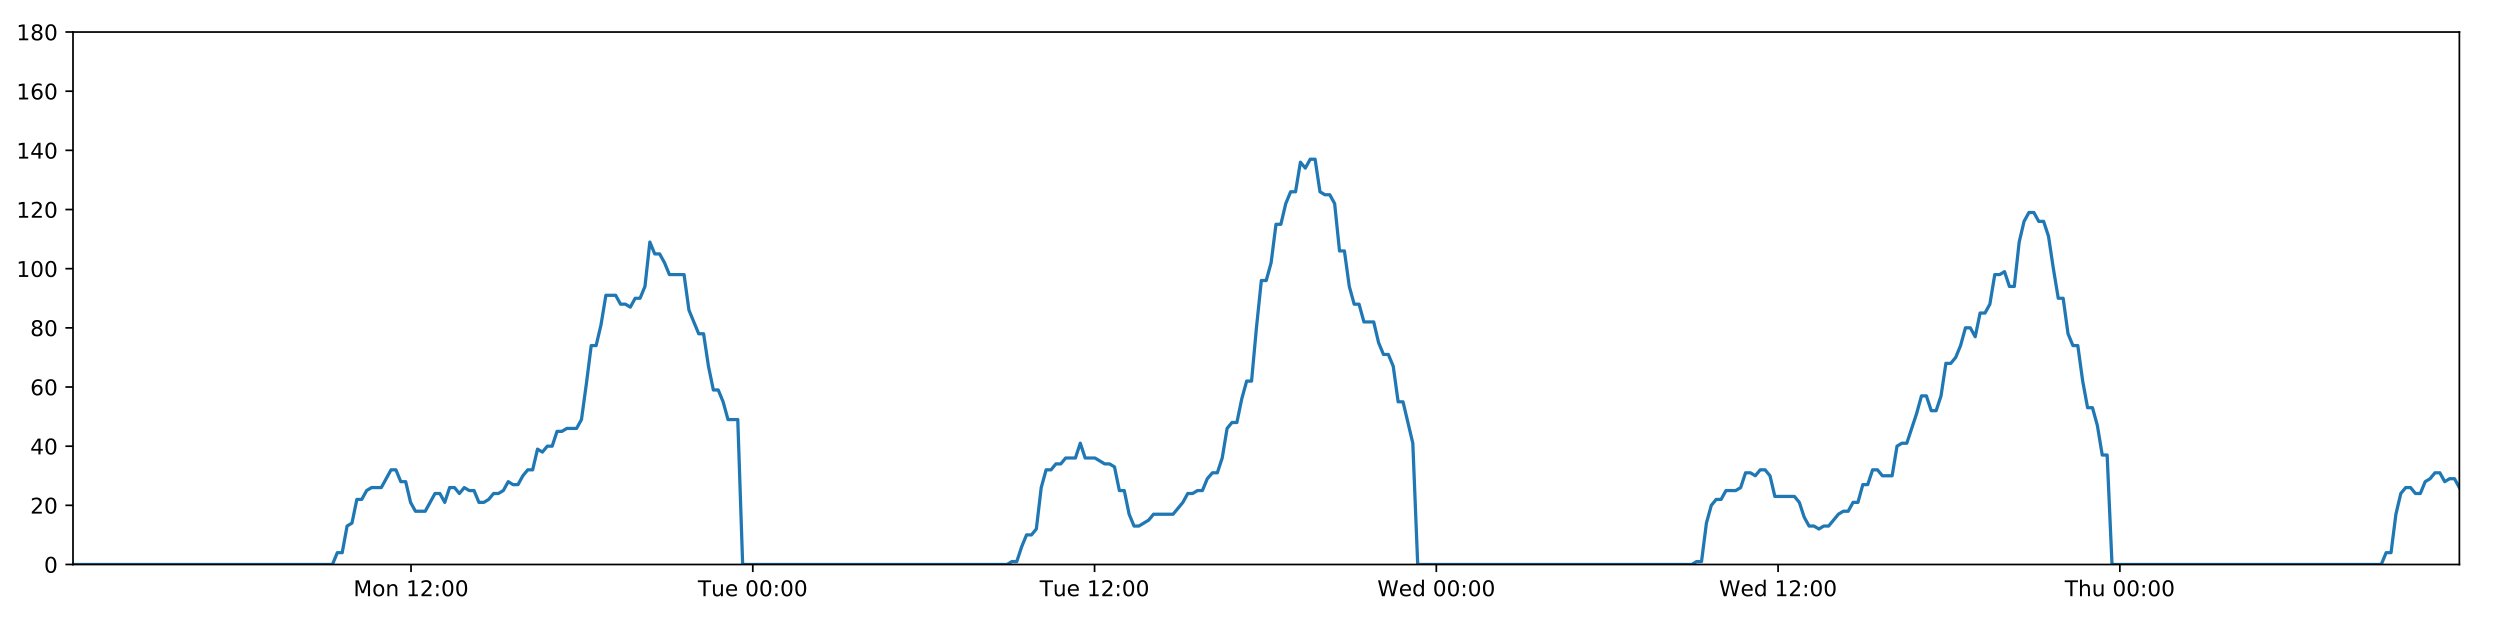
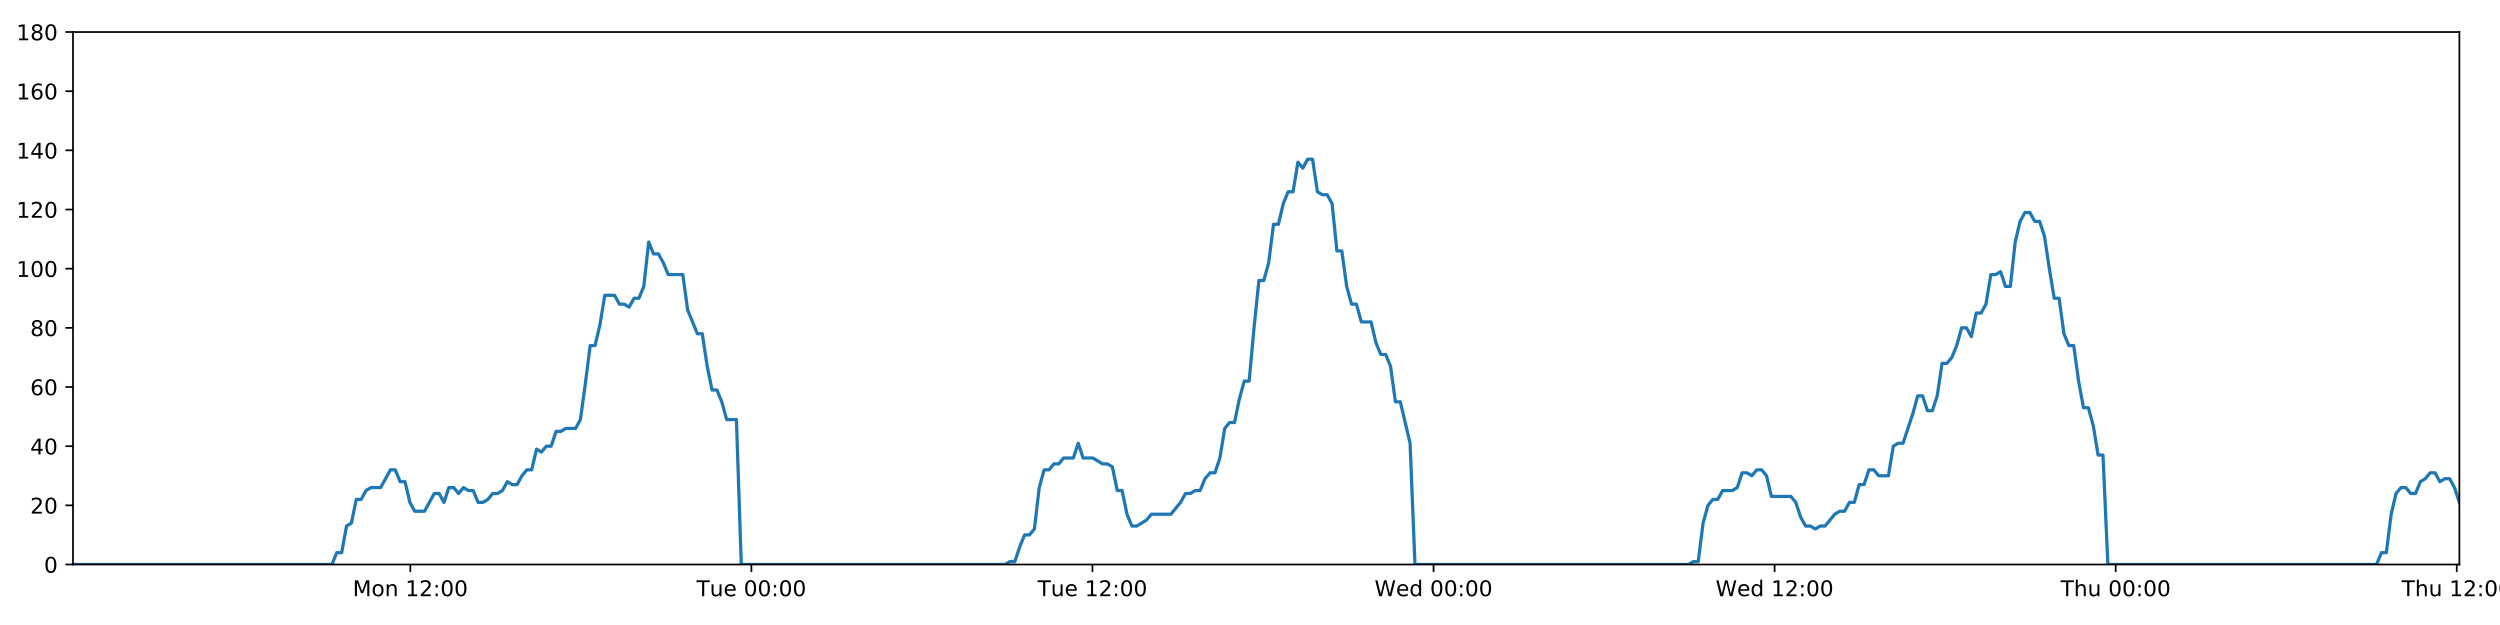
<svg xmlns="http://www.w3.org/2000/svg" xmlns:xlink="http://www.w3.org/1999/xlink" height="288pt" version="1.1" viewBox="0 0 1152 288" width="1152pt">
  <defs>
    <style type="text/css">
*{stroke-linecap:butt;stroke-linejoin:round;}
  </style>
  </defs>
  <g id="figure_1">
    <g id="patch_1">
      <path d="M 0 288  L 1152 288  L 1152 0  L 0 0  z " style="fill:#ffffff;" />
    </g>
    <g id="axes_1">
      <g id="patch_2">
        <path d="M 33.64 260.12  L 1133.28 260.12  L 1133.28 14.76  L 33.64 14.76  z " style="fill:#ffffff;" />
      </g>
      <g id="matplotlib.axis_1">
        <g id="xtick_1">
          <g id="line2d_1">
            <defs>
-               <path d="M 0 0  L 0 3.5  " id="m805997c35c" style="stroke:#000000;stroke-width:0.8;" />
-             </defs>
-             <g>
-               <use style="stroke:#000000;stroke-width:0.8;" x="189.398" xlink:href="#m805997c35c" y="260.12" />
+               <path d="M 0 0  L 0 3.5  " id="m2f9398f2ab" style="stroke:#000000;stroke-width:0.8;" />
+             </defs>
+             <g>
+               <use style="stroke:#000000;stroke-width:0.8;" x="189.08" xlink:href="#m2f9398f2ab" y="260.12" />
            </g>
          </g>
          <g id="text_1">
            <defs>
              <path d="M 9.812 72.906  L 24.516 72.906  L 43.109 23.297  L 61.812 72.906  L 76.516 72.906  L 76.516 0  L 66.891 0  L 66.891 64.016  L 48.094 14.016  L 38.188 14.016  L 19.391 64.016  L 19.391 0  L 9.812 0  z " id="DejaVuSans-77" />
              <path d="M 30.609 48.391  Q 23.391 48.391 19.188 42.75  Q 14.984 37.109 14.984 27.297  Q 14.984 17.484 19.156 11.844  Q 23.344 6.203 30.609 6.203  Q 37.797 6.203 41.984 11.859  Q 46.188 17.531 46.188 27.297  Q 46.188 37.016 41.984 42.703  Q 37.797 48.391 30.609 48.391  z M 30.609 56  Q 42.328 56 49.016 48.375  Q 55.719 40.766 55.719 27.297  Q 55.719 13.875 49.016 6.219  Q 42.328 -1.422 30.609 -1.422  Q 18.844 -1.422 12.172 6.219  Q 5.516 13.875 5.516 27.297  Q 5.516 40.766 12.172 48.375  Q 18.844 56 30.609 56  z " id="DejaVuSans-111" />
              <path d="M 54.891 33.016  L 54.891 0  L 45.906 0  L 45.906 32.719  Q 45.906 40.484 42.875 44.328  Q 39.844 48.188 33.797 48.188  Q 26.516 48.188 22.312 43.547  Q 18.109 38.922 18.109 30.906  L 18.109 0  L 9.078 0  L 9.078 54.688  L 18.109 54.688  L 18.109 46.188  Q 21.344 51.125 25.703 53.562  Q 30.078 56 35.797 56  Q 45.219 56 50.047 50.172  Q 54.891 44.344 54.891 33.016  z " id="DejaVuSans-110" />
              <path id="DejaVuSans-32" />
              <path d="M 12.406 8.297  L 28.516 8.297  L 28.516 63.922  L 10.984 60.406  L 10.984 69.391  L 28.422 72.906  L 38.281 72.906  L 38.281 8.297  L 54.391 8.297  L 54.391 0  L 12.406 0  z " id="DejaVuSans-49" />
              <path d="M 19.188 8.297  L 53.609 8.297  L 53.609 0  L 7.328 0  L 7.328 8.297  Q 12.938 14.109 22.625 23.891  Q 32.328 33.688 34.812 36.531  Q 39.547 41.844 41.422 45.531  Q 43.312 49.219 43.312 52.781  Q 43.312 58.594 39.234 62.25  Q 35.156 65.922 28.609 65.922  Q 23.969 65.922 18.812 64.312  Q 13.672 62.703 7.812 59.422  L 7.812 69.391  Q 13.766 71.781 18.938 73  Q 24.125 74.219 28.422 74.219  Q 39.75 74.219 46.484 68.547  Q 53.219 62.891 53.219 53.422  Q 53.219 48.922 51.531 44.891  Q 49.859 40.875 45.406 35.406  Q 44.188 33.984 37.641 27.219  Q 31.109 20.453 19.188 8.297  z " id="DejaVuSans-50" />
              <path d="M 11.719 12.406  L 22.016 12.406  L 22.016 0  L 11.719 0  z M 11.719 51.703  L 22.016 51.703  L 22.016 39.312  L 11.719 39.312  z " id="DejaVuSans-58" />
              <path d="M 31.781 66.406  Q 24.172 66.406 20.328 58.906  Q 16.5 51.422 16.5 36.375  Q 16.5 21.391 20.328 13.891  Q 24.172 6.391 31.781 6.391  Q 39.453 6.391 43.281 13.891  Q 47.125 21.391 47.125 36.375  Q 47.125 51.422 43.281 58.906  Q 39.453 66.406 31.781 66.406  z M 31.781 74.219  Q 44.047 74.219 50.516 64.516  Q 56.984 54.828 56.984 36.375  Q 56.984 17.969 50.516 8.266  Q 44.047 -1.422 31.781 -1.422  Q 19.531 -1.422 13.062 8.266  Q 6.594 17.969 6.594 36.375  Q 6.594 54.828 13.062 64.516  Q 19.531 74.219 31.781 74.219  z " id="DejaVuSans-48" />
            </defs>
-             <g transform="translate(162.857 274.7184)scale(0.1 -0.1)">
+             <g transform="translate(162.5391 274.7184)scale(0.1 -0.1)">
              <use xlink:href="#DejaVuSans-77" />
              <use x="86.279" xlink:href="#DejaVuSans-111" />
              <use x="147.461" xlink:href="#DejaVuSans-110" />
              <use x="210.84" xlink:href="#DejaVuSans-32" />
              <use x="242.627" xlink:href="#DejaVuSans-49" />
              <use x="306.25" xlink:href="#DejaVuSans-50" />
              <use x="369.873" xlink:href="#DejaVuSans-58" />
              <use x="403.564" xlink:href="#DejaVuSans-48" />
              <use x="467.188" xlink:href="#DejaVuSans-48" />
            </g>
          </g>
        </g>
        <g id="xtick_2">
          <g id="line2d_2">
            <g>
-               <use style="stroke:#000000;stroke-width:0.8;" x="346.884" xlink:href="#m805997c35c" y="260.12" />
+               <use style="stroke:#000000;stroke-width:0.8;" x="346.245" xlink:href="#m2f9398f2ab" y="260.12" />
            </g>
          </g>
          <g id="text_2">
            <defs>
              <path d="M -0.297 72.906  L 61.375 72.906  L 61.375 64.594  L 35.5 64.594  L 35.5 0  L 25.594 0  L 25.594 64.594  L -0.297 64.594  z " id="DejaVuSans-84" />
              <path d="M 8.5 21.578  L 8.5 54.688  L 17.484 54.688  L 17.484 21.922  Q 17.484 14.156 20.5 10.266  Q 23.531 6.391 29.594 6.391  Q 36.859 6.391 41.078 11.031  Q 45.312 15.672 45.312 23.688  L 45.312 54.688  L 54.297 54.688  L 54.297 0  L 45.312 0  L 45.312 8.406  Q 42.047 3.422 37.719 1  Q 33.406 -1.422 27.688 -1.422  Q 18.266 -1.422 13.375 4.438  Q 8.5 10.297 8.5 21.578  z M 31.109 56  z " id="DejaVuSans-117" />
              <path d="M 56.203 29.594  L 56.203 25.203  L 14.891 25.203  Q 15.484 15.922 20.484 11.062  Q 25.484 6.203 34.422 6.203  Q 39.594 6.203 44.453 7.469  Q 49.312 8.734 54.109 11.281  L 54.109 2.781  Q 49.266 0.734 44.188 -0.344  Q 39.109 -1.422 33.891 -1.422  Q 20.797 -1.422 13.156 6.188  Q 5.516 13.812 5.516 26.812  Q 5.516 40.234 12.766 48.109  Q 20.016 56 32.328 56  Q 43.359 56 49.781 48.891  Q 56.203 41.797 56.203 29.594  z M 47.219 32.234  Q 47.125 39.594 43.094 43.984  Q 39.062 48.391 32.422 48.391  Q 24.906 48.391 20.391 44.141  Q 15.875 39.891 15.188 32.172  z " id="DejaVuSans-101" />
            </defs>
-             <g transform="translate(321.598 274.7184)scale(0.1 -0.1)">
+             <g transform="translate(320.9587 274.7184)scale(0.1 -0.1)">
              <use xlink:href="#DejaVuSans-84" />
              <use x="60.85" xlink:href="#DejaVuSans-117" />
              <use x="124.229" xlink:href="#DejaVuSans-101" />
              <use x="185.752" xlink:href="#DejaVuSans-32" />
              <use x="217.539" xlink:href="#DejaVuSans-48" />
              <use x="281.162" xlink:href="#DejaVuSans-48" />
              <use x="344.785" xlink:href="#DejaVuSans-58" />
              <use x="378.477" xlink:href="#DejaVuSans-48" />
              <use x="442.1" xlink:href="#DejaVuSans-48" />
            </g>
          </g>
        </g>
        <g id="xtick_3">
          <g id="line2d_3">
            <g>
-               <use style="stroke:#000000;stroke-width:0.8;" x="504.37" xlink:href="#m805997c35c" y="260.12" />
+               <use style="stroke:#000000;stroke-width:0.8;" x="503.41" xlink:href="#m2f9398f2ab" y="260.12" />
            </g>
          </g>
          <g id="text_3">
-             <g transform="translate(479.0843 274.7184)scale(0.1 -0.1)">
+             <g transform="translate(478.1237 274.7184)scale(0.1 -0.1)">
              <use xlink:href="#DejaVuSans-84" />
              <use x="60.85" xlink:href="#DejaVuSans-117" />
              <use x="124.229" xlink:href="#DejaVuSans-101" />
              <use x="185.752" xlink:href="#DejaVuSans-32" />
              <use x="217.539" xlink:href="#DejaVuSans-49" />
              <use x="281.162" xlink:href="#DejaVuSans-50" />
              <use x="344.785" xlink:href="#DejaVuSans-58" />
              <use x="378.477" xlink:href="#DejaVuSans-48" />
              <use x="442.1" xlink:href="#DejaVuSans-48" />
            </g>
          </g>
        </g>
        <g id="xtick_4">
          <g id="line2d_4">
            <g>
-               <use style="stroke:#000000;stroke-width:0.8;" x="661.857" xlink:href="#m805997c35c" y="260.12" />
+               <use style="stroke:#000000;stroke-width:0.8;" x="660.575" xlink:href="#m2f9398f2ab" y="260.12" />
            </g>
          </g>
          <g id="text_4">
            <defs>
              <path d="M 3.328 72.906  L 13.281 72.906  L 28.609 11.281  L 43.891 72.906  L 54.984 72.906  L 70.312 11.281  L 85.594 72.906  L 95.609 72.906  L 77.297 0  L 64.891 0  L 49.516 63.281  L 33.984 0  L 21.578 0  z " id="DejaVuSans-87" />
              <path d="M 45.406 46.391  L 45.406 75.984  L 54.391 75.984  L 54.391 0  L 45.406 0  L 45.406 8.203  Q 42.578 3.328 38.25 0.953  Q 33.938 -1.422 27.875 -1.422  Q 17.969 -1.422 11.734 6.484  Q 5.516 14.406 5.516 27.297  Q 5.516 40.188 11.734 48.094  Q 17.969 56 27.875 56  Q 33.938 56 38.25 53.625  Q 42.578 51.266 45.406 46.391  z M 14.797 27.297  Q 14.797 17.391 18.875 11.75  Q 22.953 6.109 30.078 6.109  Q 37.203 6.109 41.297 11.75  Q 45.406 17.391 45.406 27.297  Q 45.406 37.203 41.297 42.844  Q 37.203 48.484 30.078 48.484  Q 22.953 48.484 18.875 42.844  Q 14.797 37.203 14.797 27.297  z " id="DejaVuSans-100" />
            </defs>
-             <g transform="translate(634.6675 274.7184)scale(0.1 -0.1)">
+             <g transform="translate(633.3855 274.7184)scale(0.1 -0.1)">
              <use xlink:href="#DejaVuSans-87" />
              <use x="98.799" xlink:href="#DejaVuSans-101" />
              <use x="160.322" xlink:href="#DejaVuSans-100" />
              <use x="223.799" xlink:href="#DejaVuSans-32" />
              <use x="255.586" xlink:href="#DejaVuSans-48" />
              <use x="319.209" xlink:href="#DejaVuSans-48" />
              <use x="382.832" xlink:href="#DejaVuSans-58" />
              <use x="416.523" xlink:href="#DejaVuSans-48" />
              <use x="480.146" xlink:href="#DejaVuSans-48" />
            </g>
          </g>
        </g>
        <g id="xtick_5">
          <g id="line2d_5">
            <g>
-               <use style="stroke:#000000;stroke-width:0.8;" x="819.343" xlink:href="#m805997c35c" y="260.12" />
+               <use style="stroke:#000000;stroke-width:0.8;" x="817.739" xlink:href="#m2f9398f2ab" y="260.12" />
            </g>
          </g>
          <g id="text_5">
-             <g transform="translate(792.1538 274.7184)scale(0.1 -0.1)">
+             <g transform="translate(790.5504 274.7184)scale(0.1 -0.1)">
              <use xlink:href="#DejaVuSans-87" />
              <use x="98.799" xlink:href="#DejaVuSans-101" />
              <use x="160.322" xlink:href="#DejaVuSans-100" />
              <use x="223.799" xlink:href="#DejaVuSans-32" />
              <use x="255.586" xlink:href="#DejaVuSans-49" />
              <use x="319.209" xlink:href="#DejaVuSans-50" />
              <use x="382.832" xlink:href="#DejaVuSans-58" />
              <use x="416.523" xlink:href="#DejaVuSans-48" />
              <use x="480.146" xlink:href="#DejaVuSans-48" />
            </g>
          </g>
        </g>
        <g id="xtick_6">
          <g id="line2d_6">
            <g>
-               <use style="stroke:#000000;stroke-width:0.8;" x="976.829" xlink:href="#m805997c35c" y="260.12" />
+               <use style="stroke:#000000;stroke-width:0.8;" x="974.904" xlink:href="#m2f9398f2ab" y="260.12" />
            </g>
          </g>
          <g id="text_6">
            <defs>
              <path d="M 54.891 33.016  L 54.891 0  L 45.906 0  L 45.906 32.719  Q 45.906 40.484 42.875 44.328  Q 39.844 48.188 33.797 48.188  Q 26.516 48.188 22.312 43.547  Q 18.109 38.922 18.109 30.906  L 18.109 0  L 9.078 0  L 9.078 75.984  L 18.109 75.984  L 18.109 46.188  Q 21.344 51.125 25.703 53.562  Q 30.078 56 35.797 56  Q 45.219 56 50.047 50.172  Q 54.891 44.344 54.891 33.016  z " id="DejaVuSans-104" />
            </defs>
-             <g transform="translate(951.4393 274.7184)scale(0.1 -0.1)">
+             <g transform="translate(949.5145 274.7184)scale(0.1 -0.1)">
              <use xlink:href="#DejaVuSans-84" />
              <use x="61.084" xlink:href="#DejaVuSans-104" />
              <use x="124.463" xlink:href="#DejaVuSans-117" />
              <use x="187.842" xlink:href="#DejaVuSans-32" />
              <use x="219.629" xlink:href="#DejaVuSans-48" />
              <use x="283.252" xlink:href="#DejaVuSans-48" />
              <use x="346.875" xlink:href="#DejaVuSans-58" />
              <use x="380.566" xlink:href="#DejaVuSans-48" />
              <use x="444.189" xlink:href="#DejaVuSans-48" />
            </g>
          </g>
        </g>
+         <g id="xtick_7">
+           <g id="line2d_7">
+             <g>
+               <use style="stroke:#000000;stroke-width:0.8;" x="1132.069" xlink:href="#m2f9398f2ab" y="260.12" />
+             </g>
+           </g>
+           <g id="text_7">
+             <g transform="translate(1106.679 274.7184)scale(0.1 -0.1)">
+               <use xlink:href="#DejaVuSans-84" />
+               <use x="61.084" xlink:href="#DejaVuSans-104" />
+               <use x="124.463" xlink:href="#DejaVuSans-117" />
+               <use x="187.842" xlink:href="#DejaVuSans-32" />
+               <use x="219.629" xlink:href="#DejaVuSans-49" />
+               <use x="283.252" xlink:href="#DejaVuSans-50" />
+               <use x="346.875" xlink:href="#DejaVuSans-58" />
+               <use x="380.566" xlink:href="#DejaVuSans-48" />
+               <use x="444.189" xlink:href="#DejaVuSans-48" />
+             </g>
+           </g>
+         </g>
      </g>
      <g id="matplotlib.axis_2">
        <g id="ytick_1">
-           <g id="line2d_7">
-             <defs>
-               <path d="M 0 0  L -3.5 0  " id="m9760a451dd" style="stroke:#000000;stroke-width:0.8;" />
-             </defs>
-             <g>
-               <use style="stroke:#000000;stroke-width:0.8;" x="33.64" xlink:href="#m9760a451dd" y="260.12" />
-             </g>
-           </g>
-           <g id="text_7">
+           <g id="line2d_8">
+             <defs>
+               <path d="M 0 0  L -3.5 0  " id="mc27214e90b" style="stroke:#000000;stroke-width:0.8;" />
+             </defs>
+             <g>
+               <use style="stroke:#000000;stroke-width:0.8;" x="33.64" xlink:href="#mc27214e90b" y="260.12" />
+             </g>
+           </g>
+           <g id="text_8">
            <g transform="translate(20.2775 263.9192)scale(0.1 -0.1)">
              <use xlink:href="#DejaVuSans-48" />
            </g>
          </g>
        </g>
        <g id="ytick_2">
-           <g id="line2d_8">
-             <g>
-               <use style="stroke:#000000;stroke-width:0.8;" x="33.64" xlink:href="#m9760a451dd" y="232.858" />
-             </g>
-           </g>
-           <g id="text_8">
+           <g id="line2d_9">
+             <g>
+               <use style="stroke:#000000;stroke-width:0.8;" x="33.64" xlink:href="#mc27214e90b" y="232.858" />
+             </g>
+           </g>
+           <g id="text_9">
            <g transform="translate(13.915 236.657)scale(0.1 -0.1)">
              <use xlink:href="#DejaVuSans-50" />
              <use x="63.623" xlink:href="#DejaVuSans-48" />
            </g>
          </g>
        </g>
        <g id="ytick_3">
-           <g id="line2d_9">
-             <g>
-               <use style="stroke:#000000;stroke-width:0.8;" x="33.64" xlink:href="#m9760a451dd" y="205.596" />
-             </g>
-           </g>
-           <g id="text_9">
+           <g id="line2d_10">
+             <g>
+               <use style="stroke:#000000;stroke-width:0.8;" x="33.64" xlink:href="#mc27214e90b" y="205.596" />
+             </g>
+           </g>
+           <g id="text_10">
            <defs>
              <path d="M 37.797 64.312  L 12.891 25.391  L 37.797 25.391  z M 35.203 72.906  L 47.609 72.906  L 47.609 25.391  L 58.016 25.391  L 58.016 17.188  L 47.609 17.188  L 47.609 0  L 37.797 0  L 37.797 17.188  L 4.891 17.188  L 4.891 26.703  z " id="DejaVuSans-52" />
            </defs>
            <g transform="translate(13.915 209.3948)scale(0.1 -0.1)">
              <use xlink:href="#DejaVuSans-52" />
              <use x="63.623" xlink:href="#DejaVuSans-48" />
            </g>
          </g>
        </g>
        <g id="ytick_4">
-           <g id="line2d_10">
-             <g>
-               <use style="stroke:#000000;stroke-width:0.8;" x="33.64" xlink:href="#m9760a451dd" y="178.333" />
-             </g>
-           </g>
-           <g id="text_10">
+           <g id="line2d_11">
+             <g>
+               <use style="stroke:#000000;stroke-width:0.8;" x="33.64" xlink:href="#mc27214e90b" y="178.333" />
+             </g>
+           </g>
+           <g id="text_11">
            <defs>
              <path d="M 33.016 40.375  Q 26.375 40.375 22.484 35.828  Q 18.609 31.297 18.609 23.391  Q 18.609 15.531 22.484 10.953  Q 26.375 6.391 33.016 6.391  Q 39.656 6.391 43.531 10.953  Q 47.406 15.531 47.406 23.391  Q 47.406 31.297 43.531 35.828  Q 39.656 40.375 33.016 40.375  z M 52.594 71.297  L 52.594 62.312  Q 48.875 64.062 45.094 64.984  Q 41.312 65.922 37.594 65.922  Q 27.828 65.922 22.672 59.328  Q 17.531 52.734 16.797 39.406  Q 19.672 43.656 24.016 45.922  Q 28.375 48.188 33.594 48.188  Q 44.578 48.188 50.953 41.516  Q 57.328 34.859 57.328 23.391  Q 57.328 12.156 50.688 5.359  Q 44.047 -1.422 33.016 -1.422  Q 20.359 -1.422 13.672 8.266  Q 6.984 17.969 6.984 36.375  Q 6.984 53.656 15.188 63.938  Q 23.391 74.219 37.203 74.219  Q 40.922 74.219 44.703 73.484  Q 48.484 72.75 52.594 71.297  z " id="DejaVuSans-54" />
            </defs>
            <g transform="translate(13.915 182.1326)scale(0.1 -0.1)">
              <use xlink:href="#DejaVuSans-54" />
              <use x="63.623" xlink:href="#DejaVuSans-48" />
            </g>
          </g>
        </g>
        <g id="ytick_5">
-           <g id="line2d_11">
-             <g>
-               <use style="stroke:#000000;stroke-width:0.8;" x="33.64" xlink:href="#m9760a451dd" y="151.071" />
-             </g>
-           </g>
-           <g id="text_11">
+           <g id="line2d_12">
+             <g>
+               <use style="stroke:#000000;stroke-width:0.8;" x="33.64" xlink:href="#mc27214e90b" y="151.071" />
+             </g>
+           </g>
+           <g id="text_12">
            <defs>
              <path d="M 31.781 34.625  Q 24.75 34.625 20.719 30.859  Q 16.703 27.094 16.703 20.516  Q 16.703 13.922 20.719 10.156  Q 24.75 6.391 31.781 6.391  Q 38.812 6.391 42.859 10.172  Q 46.922 13.969 46.922 20.516  Q 46.922 27.094 42.891 30.859  Q 38.875 34.625 31.781 34.625  z M 21.922 38.812  Q 15.578 40.375 12.031 44.719  Q 8.5 49.078 8.5 55.328  Q 8.5 64.062 14.719 69.141  Q 20.953 74.219 31.781 74.219  Q 42.672 74.219 48.875 69.141  Q 55.078 64.062 55.078 55.328  Q 55.078 49.078 51.531 44.719  Q 48 40.375 41.703 38.812  Q 48.828 37.156 52.797 32.312  Q 56.781 27.484 56.781 20.516  Q 56.781 9.906 50.312 4.234  Q 43.844 -1.422 31.781 -1.422  Q 19.734 -1.422 13.25 4.234  Q 6.781 9.906 6.781 20.516  Q 6.781 27.484 10.781 32.312  Q 14.797 37.156 21.922 38.812  z M 18.312 54.391  Q 18.312 48.734 21.844 45.562  Q 25.391 42.391 31.781 42.391  Q 38.141 42.391 41.719 45.562  Q 45.312 48.734 45.312 54.391  Q 45.312 60.062 41.719 63.234  Q 38.141 66.406 31.781 66.406  Q 25.391 66.406 21.844 63.234  Q 18.312 60.062 18.312 54.391  z " id="DejaVuSans-56" />
            </defs>
            <g transform="translate(13.915 154.8703)scale(0.1 -0.1)">
              <use xlink:href="#DejaVuSans-56" />
              <use x="63.623" xlink:href="#DejaVuSans-48" />
            </g>
          </g>
        </g>
        <g id="ytick_6">
-           <g id="line2d_12">
-             <g>
-               <use style="stroke:#000000;stroke-width:0.8;" x="33.64" xlink:href="#m9760a451dd" y="123.809" />
-             </g>
-           </g>
-           <g id="text_12">
+           <g id="line2d_13">
+             <g>
+               <use style="stroke:#000000;stroke-width:0.8;" x="33.64" xlink:href="#mc27214e90b" y="123.809" />
+             </g>
+           </g>
+           <g id="text_13">
            <g transform="translate(7.5525 127.6081)scale(0.1 -0.1)">
              <use xlink:href="#DejaVuSans-49" />
              <use x="63.623" xlink:href="#DejaVuSans-48" />
              <use x="127.246" xlink:href="#DejaVuSans-48" />
            </g>
          </g>
        </g>
        <g id="ytick_7">
-           <g id="line2d_13">
-             <g>
-               <use style="stroke:#000000;stroke-width:0.8;" x="33.64" xlink:href="#m9760a451dd" y="96.547" />
-             </g>
-           </g>
-           <g id="text_13">
+           <g id="line2d_14">
+             <g>
+               <use style="stroke:#000000;stroke-width:0.8;" x="33.64" xlink:href="#mc27214e90b" y="96.547" />
+             </g>
+           </g>
+           <g id="text_14">
            <g transform="translate(7.5525 100.3459)scale(0.1 -0.1)">
              <use xlink:href="#DejaVuSans-49" />
              <use x="63.623" xlink:href="#DejaVuSans-50" />
              <use x="127.246" xlink:href="#DejaVuSans-48" />
            </g>
          </g>
        </g>
        <g id="ytick_8">
-           <g id="line2d_14">
-             <g>
-               <use style="stroke:#000000;stroke-width:0.8;" x="33.64" xlink:href="#m9760a451dd" y="69.284" />
-             </g>
-           </g>
-           <g id="text_14">
+           <g id="line2d_15">
+             <g>
+               <use style="stroke:#000000;stroke-width:0.8;" x="33.64" xlink:href="#mc27214e90b" y="69.284" />
+             </g>
+           </g>
+           <g id="text_15">
            <g transform="translate(7.5525 73.08366)scale(0.1 -0.1)">
              <use xlink:href="#DejaVuSans-49" />
              <use x="63.623" xlink:href="#DejaVuSans-52" />
              <use x="127.246" xlink:href="#DejaVuSans-48" />
            </g>
          </g>
        </g>
        <g id="ytick_9">
-           <g id="line2d_15">
-             <g>
-               <use style="stroke:#000000;stroke-width:0.8;" x="33.64" xlink:href="#m9760a451dd" y="42.022" />
-             </g>
-           </g>
-           <g id="text_15">
+           <g id="line2d_16">
+             <g>
+               <use style="stroke:#000000;stroke-width:0.8;" x="33.64" xlink:href="#mc27214e90b" y="42.022" />
+             </g>
+           </g>
+           <g id="text_16">
            <g transform="translate(7.5525 45.82144)scale(0.1 -0.1)">
              <use xlink:href="#DejaVuSans-49" />
              <use x="63.623" xlink:href="#DejaVuSans-54" />
              <use x="127.246" xlink:href="#DejaVuSans-48" />
            </g>
          </g>
        </g>
        <g id="ytick_10">
-           <g id="line2d_16">
-             <g>
-               <use style="stroke:#000000;stroke-width:0.8;" x="33.64" xlink:href="#m9760a451dd" y="14.76" />
-             </g>
-           </g>
-           <g id="text_16">
+           <g id="line2d_17">
+             <g>
+               <use style="stroke:#000000;stroke-width:0.8;" x="33.64" xlink:href="#mc27214e90b" y="14.76" />
+             </g>
+           </g>
+           <g id="text_17">
            <g transform="translate(7.5525 18.55922)scale(0.1 -0.1)">
              <use xlink:href="#DejaVuSans-49" />
              <use x="63.623" xlink:href="#DejaVuSans-56" />
              <use x="127.246" xlink:href="#DejaVuSans-48" />
            </g>
          </g>
        </g>
      </g>
-       <g id="line2d_17">
-         <path clip-path="url(#pbfc0e756a6)" d="M 33.64 260.12  L 153.184 260.12  L 155.435 254.668  L 157.684 254.668  L 159.939 242.4  L 162.187 241.036  L 164.436 230.132  L 166.691 230.132  L 168.948 226.042  L 171.198 224.679  L 175.697 224.679  L 180.194 216.5  L 182.442 216.5  L 184.69 221.953  L 186.94 221.953  L 189.188 231.495  L 191.439 235.584  L 195.937 235.584  L 200.44 227.405  L 202.688 227.405  L 204.937 231.495  L 207.187 224.679  L 209.435 224.679  L 211.683 227.405  L 213.941 224.679  L 216.191 226.042  L 218.441 226.042  L 220.689 231.495  L 222.939 231.495  L 225.187 230.132  L 227.434 227.405  L 229.683 227.405  L 231.934 226.042  L 234.186 221.953  L 236.437 223.316  L 238.69 223.316  L 240.94 219.227  L 243.19 216.5  L 245.439 216.5  L 247.688 206.959  L 249.938 208.322  L 252.187 205.596  L 254.438 205.596  L 256.688 198.78  L 258.936 198.78  L 261.185 197.417  L 265.686 197.417  L 267.935 193.328  L 270.184 176.97  L 272.432 159.25  L 274.684 159.25  L 276.939 149.708  L 279.19 136.077  L 283.692 136.077  L 285.942 140.166  L 288.191 140.166  L 290.443 141.529  L 292.693 137.44  L 294.943 137.44  L 297.196 131.988  L 299.453 111.541  L 301.704 116.993  L 303.957 116.993  L 306.208 121.083  L 308.464 126.535  L 315.213 126.535  L 317.462 142.892  L 321.958 153.797  L 324.211 153.797  L 326.46 168.792  L 328.711 179.696  L 330.96 179.696  L 333.21 185.149  L 335.46 193.328  L 339.964 193.328  L 342.214 260.12  L 464.063 260.12  L 466.277 258.757  L 468.532 258.757  L 470.781 251.941  L 473.03 246.489  L 475.285 246.489  L 477.543 243.763  L 479.794 224.679  L 482.046 216.5  L 484.295 216.5  L 486.546 213.774  L 488.795 213.774  L 491.045 211.048  L 495.546 211.048  L 497.797 204.232  L 500.049 211.048  L 504.547 211.048  L 509.05 213.774  L 511.304 213.774  L 513.555 215.137  L 515.805 226.042  L 518.056 226.042  L 520.305 236.947  L 522.558 242.4  L 524.806 242.4  L 529.306 239.673  L 531.557 236.947  L 540.564 236.947  L 545.067 231.495  L 547.321 227.405  L 549.571 227.405  L 551.823 226.042  L 554.071 226.042  L 556.322 220.59  L 558.689 217.864  L 560.942 217.864  L 563.193 211.048  L 565.443 197.417  L 567.694 194.691  L 569.948 194.691  L 572.204 183.786  L 574.461 175.607  L 576.715 175.607  L 578.969 151.071  L 581.223 129.261  L 583.475 129.261  L 585.725 121.083  L 587.975 103.362  L 590.225 103.362  L 592.476 93.82  L 594.735 88.368  L 596.985 88.368  L 599.235 74.737  L 601.488 77.463  L 603.745 73.374  L 605.994 73.374  L 608.245 88.368  L 610.498 89.731  L 612.748 89.731  L 615.002 93.82  L 617.252 115.63  L 619.504 115.63  L 621.754 131.988  L 624.004 140.166  L 626.254 140.166  L 628.503 148.345  L 633 148.345  L 635.253 157.887  L 637.503 163.339  L 639.757 163.339  L 642.005 168.792  L 644.259 185.149  L 646.509 185.149  L 651.023 204.232  L 653.277 260.12  L 779.602 260.12  L 781.816 258.757  L 784.065 258.757  L 786.317 241.036  L 788.572 232.858  L 790.823 230.132  L 793.074 230.132  L 795.336 226.042  L 799.839 226.042  L 802.095 224.679  L 804.346 217.864  L 806.598 217.864  L 808.848 219.227  L 811.104 216.5  L 813.357 216.5  L 815.607 219.227  L 817.858 228.768  L 826.871 228.768  L 829.122 231.495  L 831.371 238.31  L 833.625 242.4  L 835.88 242.4  L 838.13 243.763  L 840.384 242.4  L 842.633 242.4  L 847.136 236.947  L 849.387 235.584  L 851.636 235.584  L 853.888 231.495  L 856.138 231.495  L 858.388 223.316  L 860.638 223.316  L 862.889 216.5  L 865.139 216.5  L 867.393 219.227  L 871.892 219.227  L 874.146 205.596  L 876.4 204.232  L 878.656 204.232  L 883.164 190.601  L 885.413 182.423  L 887.672 182.423  L 889.924 189.238  L 892.172 189.238  L 894.421 182.423  L 896.672 167.428  L 898.921 167.428  L 901.178 164.702  L 903.427 159.25  L 905.677 151.071  L 907.926 151.071  L 910.175 155.16  L 912.428 144.256  L 914.68 144.256  L 916.932 140.166  L 919.183 126.535  L 921.436 126.535  L 923.687 125.172  L 925.94 131.988  L 928.189 131.988  L 930.44 111.541  L 932.69 101.999  L 934.941 97.91  L 937.191 97.91  L 939.441 101.999  L 941.691 101.999  L 943.942 108.815  L 946.197 123.809  L 948.446 137.44  L 950.698 137.44  L 952.949 153.797  L 955.204 159.25  L 957.453 159.25  L 959.704 175.607  L 961.956 187.875  L 964.213 187.875  L 966.462 196.054  L 968.712 209.685  L 970.966 209.685  L 973.219 260.12  L 1097.286 260.12  L 1099.536 254.668  L 1101.785 254.668  L 1104.035 236.947  L 1106.285 227.405  L 1108.534 224.679  L 1110.783 224.679  L 1113.032 227.405  L 1115.281 227.405  L 1117.529 221.953  L 1119.779 220.59  L 1122.032 217.864  L 1124.283 217.864  L 1126.533 221.953  L 1128.781 220.59  L 1131.032 220.59  L 1133.28 224.679  L 1133.28 224.679  " style="fill:none;stroke:#1f77b4;stroke-linecap:square;stroke-width:1.5;" />
+       <g id="line2d_18">
+         <path clip-path="url(#p40fc2a80bc)" d="M 33.64 260.12  L 152.94 260.12  L 155.186 254.668  L 157.431 254.668  L 159.681 242.4  L 161.925 241.036  L 164.169 230.132  L 166.419 230.132  L 168.672 226.042  L 170.917 224.679  L 175.407 224.679  L 179.894 216.5  L 182.138 216.5  L 184.382 221.953  L 186.627 221.953  L 188.871 231.495  L 191.117 235.584  L 195.606 235.584  L 200.1 227.405  L 202.343 227.405  L 204.588 231.495  L 206.833 224.679  L 209.077 224.679  L 211.32 227.405  L 213.573 224.679  L 215.818 226.042  L 218.063 226.042  L 220.308 231.495  L 222.553 231.495  L 224.796 230.132  L 227.038 227.405  L 229.283 227.405  L 231.53 226.042  L 233.777 221.953  L 236.023 223.316  L 238.272 223.316  L 240.517 219.227  L 242.762 216.5  L 245.006 216.5  L 247.251 206.959  L 249.497 208.322  L 251.741 205.596  L 253.988 205.596  L 256.232 198.78  L 258.477 198.78  L 260.721 197.417  L 265.212 197.417  L 267.456 193.328  L 269.701 176.97  L 271.945 159.25  L 274.192 159.25  L 276.442 149.708  L 278.689 136.077  L 283.181 136.077  L 285.427 140.166  L 287.672 140.166  L 289.919 141.529  L 292.165 137.44  L 294.41 137.44  L 296.658 131.988  L 298.911 111.541  L 301.157 116.993  L 303.406 116.993  L 305.652 121.083  L 307.903 126.535  L 314.638 126.535  L 316.882 142.892  L 321.37 153.797  L 323.619 153.797  L 325.863 168.792  L 328.109 179.696  L 330.353 179.696  L 332.599 185.149  L 334.845 193.328  L 339.339 193.328  L 341.584 260.12  L 463.185 260.12  L 465.394 258.757  L 467.645 258.757  L 469.889 251.941  L 472.133 246.489  L 474.383 246.489  L 476.637 243.763  L 478.883 224.679  L 481.131 216.5  L 483.376 216.5  L 485.621 213.774  L 487.866 213.774  L 490.112 211.048  L 494.603 211.048  L 496.85 204.232  L 499.097 211.048  L 503.586 211.048  L 508.079 213.774  L 510.329 213.774  L 512.576 215.137  L 514.821 226.042  L 517.067 226.042  L 519.312 236.947  L 521.56 242.4  L 523.804 242.4  L 528.294 239.673  L 530.541 236.947  L 539.53 236.947  L 544.024 231.495  L 546.272 227.405  L 548.518 227.405  L 550.765 226.042  L 553.009 226.042  L 555.255 220.59  L 557.617 217.864  L 559.866 217.864  L 562.112 211.048  L 564.358 197.417  L 566.604 194.691  L 568.853 194.691  L 571.105 183.786  L 573.357 175.607  L 575.607 175.607  L 577.857 151.071  L 580.106 129.261  L 582.353 129.261  L 584.598 121.083  L 586.843 103.362  L 589.089 103.362  L 591.336 93.82  L 593.59 88.368  L 595.835 88.368  L 598.08 74.737  L 600.329 77.463  L 602.581 73.374  L 604.826 73.374  L 607.073 88.368  L 609.321 89.731  L 611.567 89.731  L 613.816 93.82  L 616.061 115.63  L 618.308 115.63  L 620.554 131.988  L 622.799 140.166  L 625.044 140.166  L 627.289 148.345  L 631.777 148.345  L 634.025 157.887  L 636.271 163.339  L 638.52 163.339  L 640.764 168.792  L 643.013 185.149  L 645.258 185.149  L 649.763 204.232  L 652.012 260.12  L 778.08 260.12  L 780.289 258.757  L 782.534 258.757  L 784.781 241.036  L 787.031 232.858  L 789.278 230.132  L 791.524 230.132  L 793.781 226.042  L 798.275 226.042  L 800.527 224.679  L 802.773 217.864  L 805.02 217.864  L 807.266 219.227  L 809.517 216.5  L 811.766 216.5  L 814.011 219.227  L 816.257 228.768  L 825.253 228.768  L 827.498 231.495  L 829.743 238.31  L 831.992 242.4  L 834.242 242.4  L 836.489 243.763  L 838.737 242.4  L 840.982 242.4  L 845.476 236.947  L 847.722 235.584  L 849.967 235.584  L 852.214 231.495  L 854.459 231.495  L 856.705 223.316  L 858.95 223.316  L 861.197 216.5  L 863.443 216.5  L 865.692 219.227  L 870.181 219.227  L 872.43 205.596  L 874.68 204.232  L 876.932 204.232  L 881.43 190.601  L 883.675 182.423  L 885.929 182.423  L 888.176 189.238  L 890.42 189.238  L 892.664 182.423  L 894.91 167.428  L 897.155 167.428  L 899.408 164.702  L 901.652 159.25  L 903.897 151.071  L 906.142 151.071  L 908.386 155.16  L 910.635 144.256  L 912.882 144.256  L 915.129 140.166  L 917.375 126.535  L 919.624 126.535  L 921.87 125.172  L 924.119 131.988  L 926.364 131.988  L 928.61 111.541  L 930.855 101.999  L 933.101 97.91  L 935.347 97.91  L 937.592 101.999  L 939.838 101.999  L 942.085 108.815  L 944.334 123.809  L 946.579 137.44  L 948.826 137.44  L 951.073 153.797  L 953.323 159.25  L 955.568 159.25  L 957.814 175.607  L 960.062 187.875  L 962.314 187.875  L 964.558 196.054  L 966.804 209.685  L 969.053 209.685  L 971.302 260.12  L 1095.115 260.12  L 1097.361 254.668  L 1099.606 254.668  L 1101.851 236.947  L 1104.096 227.405  L 1106.34 224.679  L 1108.585 224.679  L 1110.83 227.405  L 1113.074 227.405  L 1115.317 221.953  L 1117.562 220.59  L 1119.811 217.864  L 1122.057 217.864  L 1124.303 221.953  L 1126.547 220.59  L 1128.793 220.59  L 1131.036 224.679  L 1133.28 231.495  L 1133.28 231.495  " style="fill:none;stroke:#1f77b4;stroke-linecap:square;stroke-width:1.5;" />
      </g>
      <g id="patch_3">
        <path d="M 33.64 260.12  L 33.64 14.76  " style="fill:none;stroke:#000000;stroke-linecap:square;stroke-linejoin:miter;stroke-width:0.8;" />
      </g>
      <g id="patch_4">
        <path d="M 1133.28 260.12  L 1133.28 14.76  " style="fill:none;stroke:#000000;stroke-linecap:square;stroke-linejoin:miter;stroke-width:0.8;" />
      </g>
      <g id="patch_5">
        <path d="M 33.64 260.12  L 1133.28 260.12  " style="fill:none;stroke:#000000;stroke-linecap:square;stroke-linejoin:miter;stroke-width:0.8;" />
      </g>
      <g id="patch_6">
        <path d="M 33.64 14.76  L 1133.28 14.76  " style="fill:none;stroke:#000000;stroke-linecap:square;stroke-linejoin:miter;stroke-width:0.8;" />
      </g>
    </g>
  </g>
  <defs>
-     <clipPath id="pbfc0e756a6">
+     <clipPath id="p40fc2a80bc">
      <rect height="245.36" width="1099.64" x="33.64" y="14.76" />
    </clipPath>
  </defs>
</svg>
